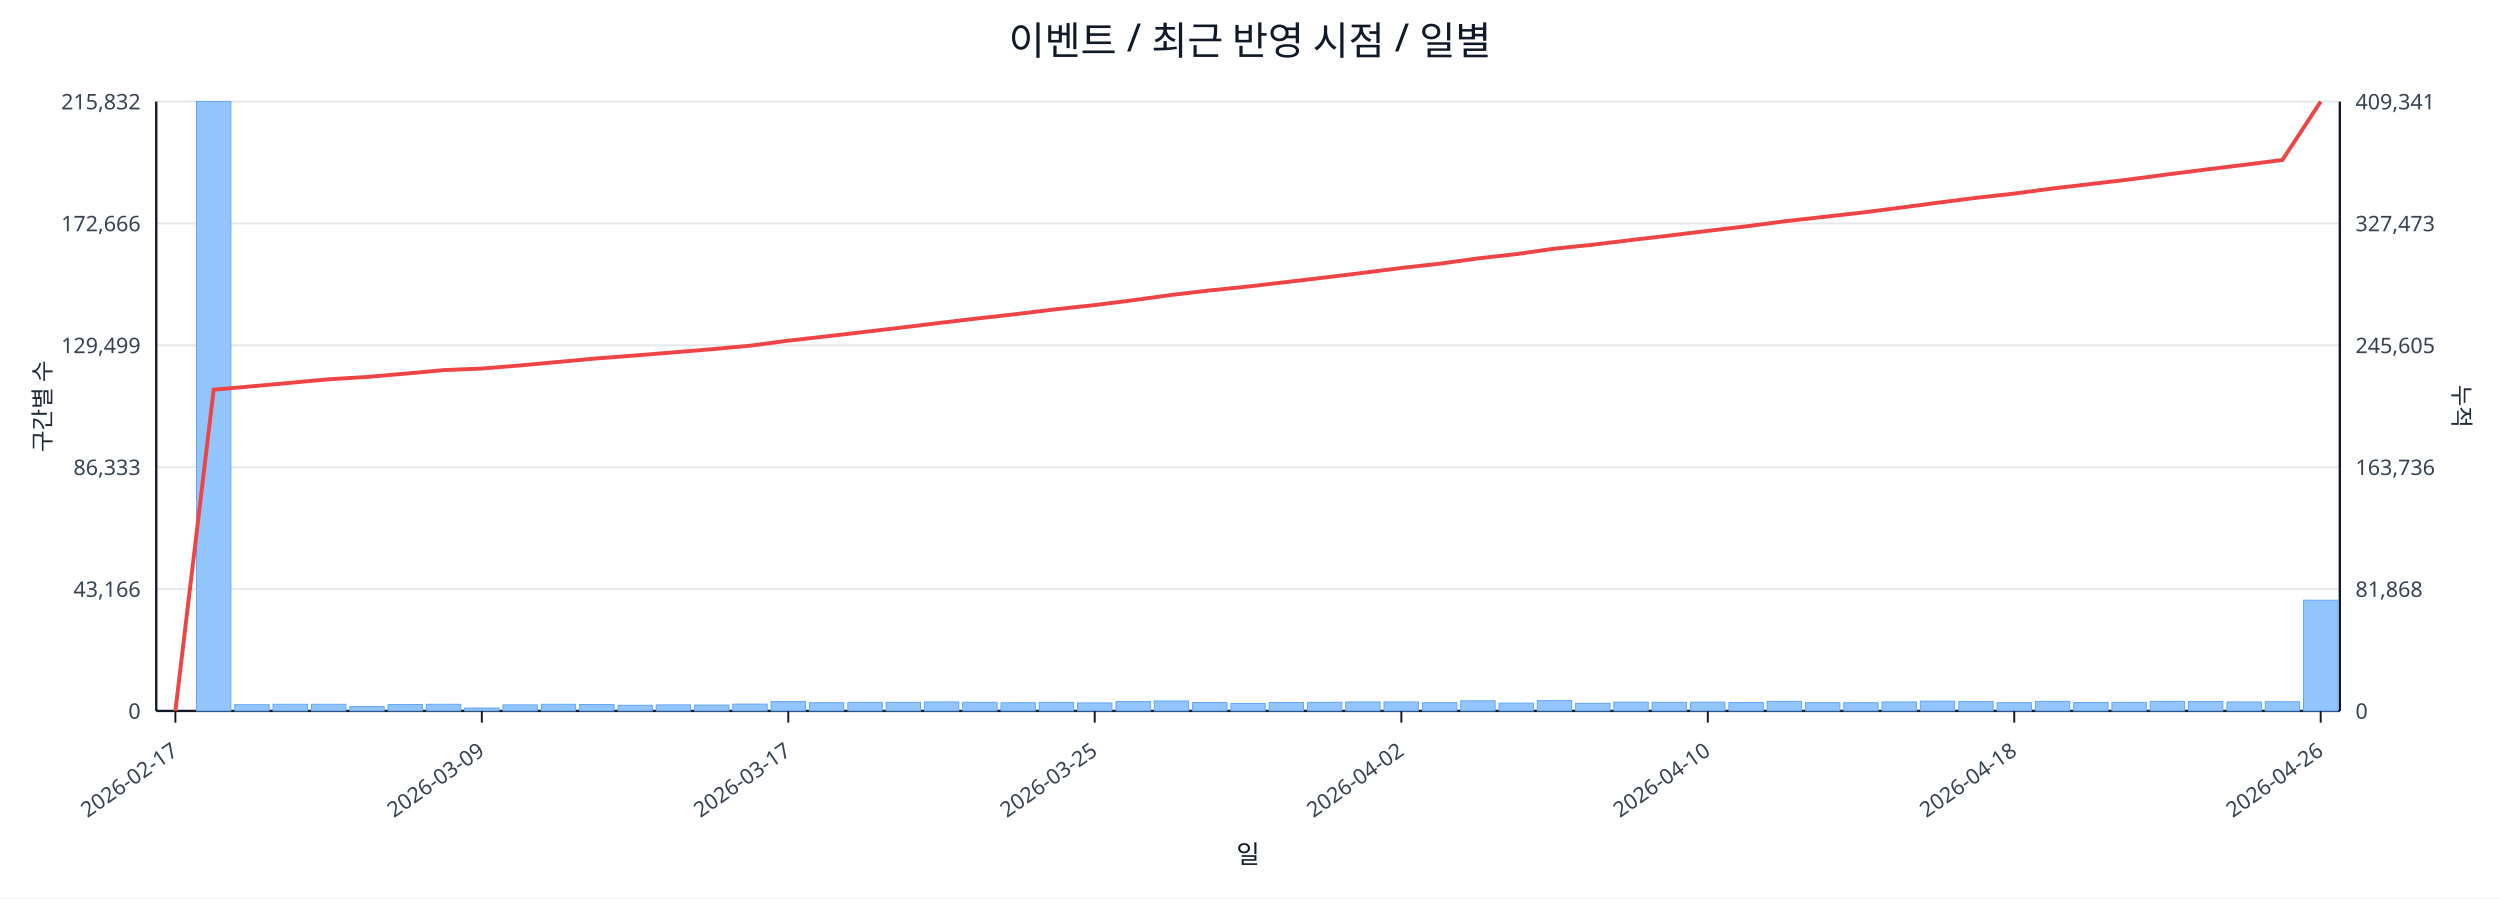
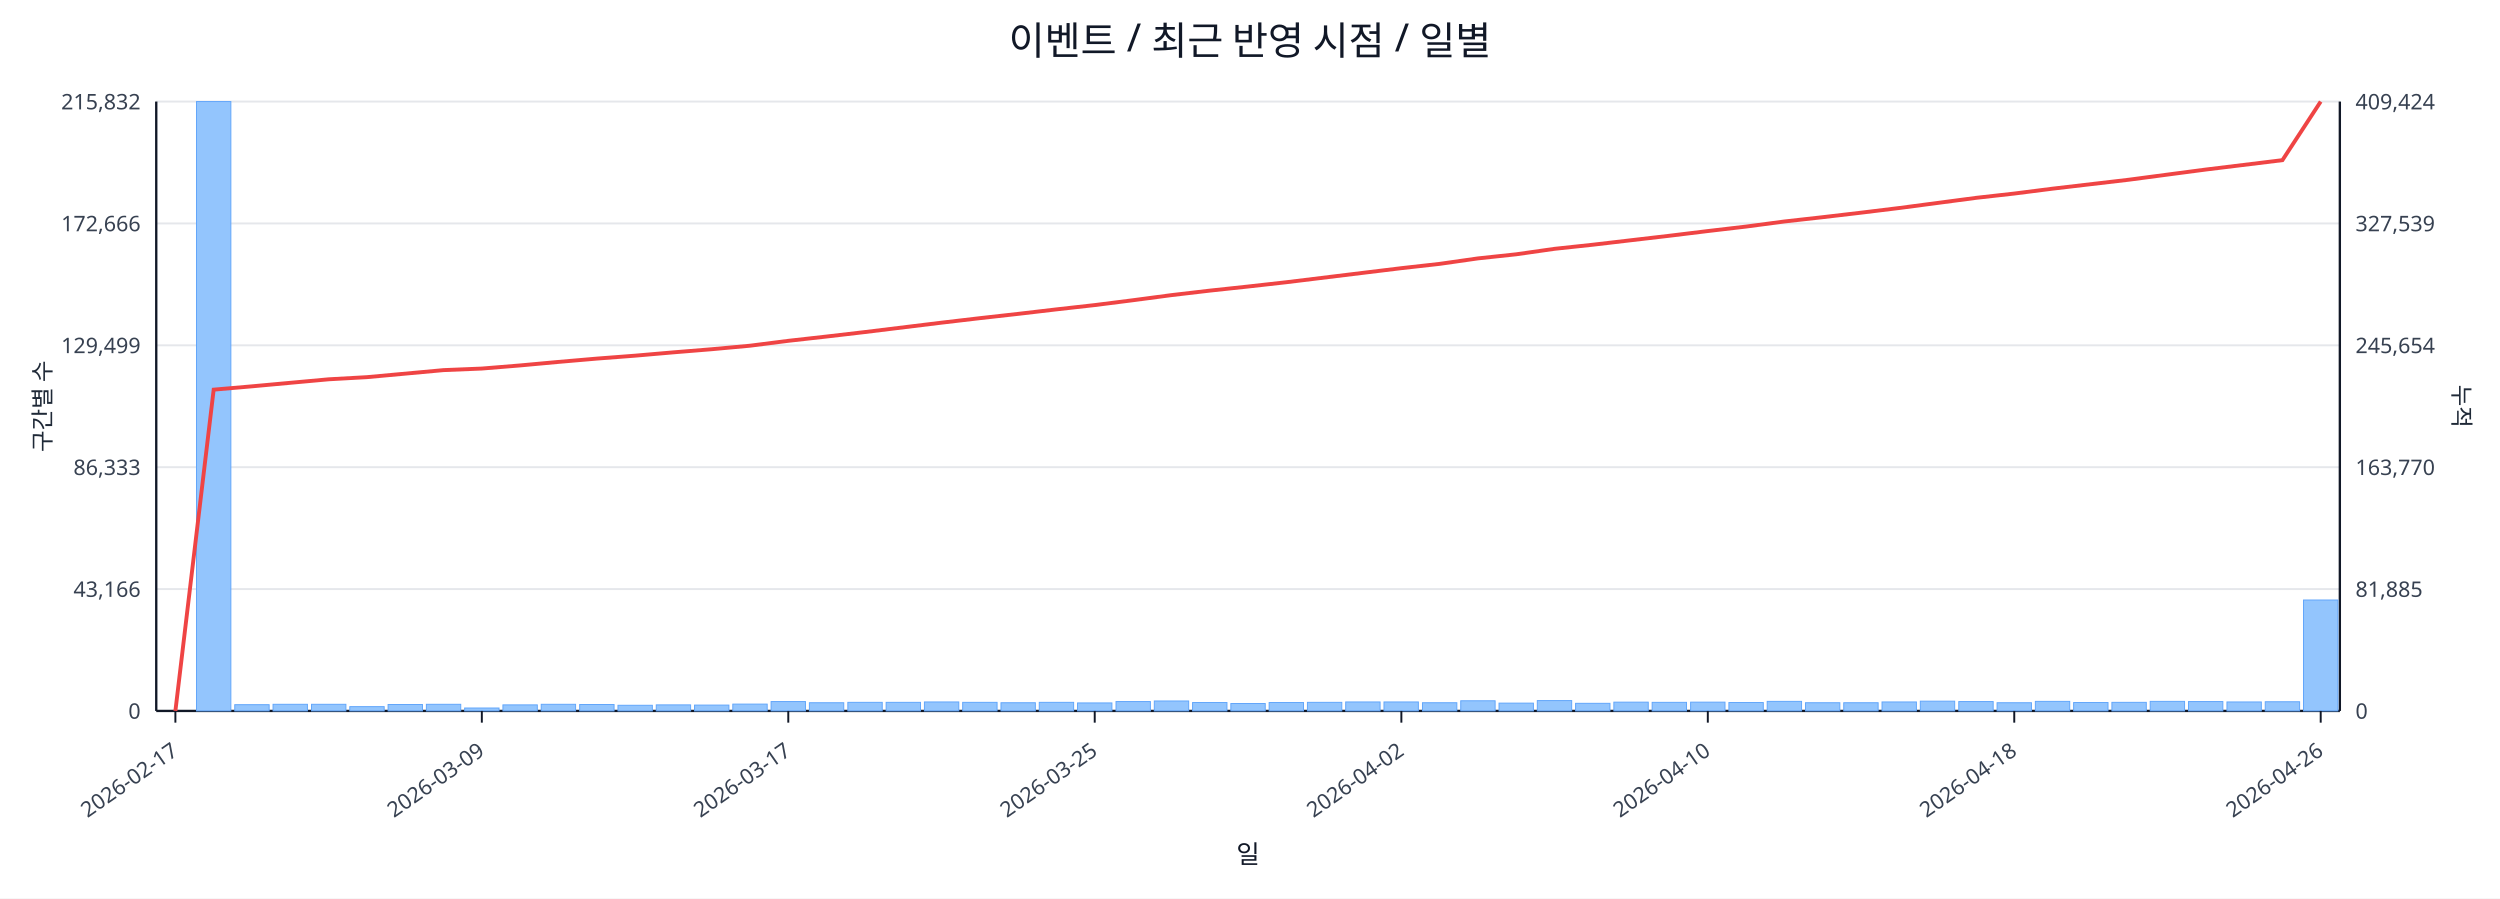
<svg xmlns="http://www.w3.org/2000/svg" width="1280" height="460" viewBox="0 0 1280 460">
  <rect x="0" y="0" width="100%" height="100%" fill="#ffffff" />
  <text x="640.0" y="28" font-size="20" text-anchor="middle" font-family="sans-serif" fill="#111827">이벤트 / 최근 반영 시점 / 일별</text>
  <line x1="80.0" y1="52.0" x2="1198.0" y2="52.0" stroke="#e5e7eb" stroke-width="1" />
  <text x="72.0" y="56.0" font-size="11" text-anchor="end" font-family="sans-serif" fill="#374151">215,832</text>
-   <text x="1206.0" y="56.0" font-size="11" text-anchor="start" font-family="sans-serif" fill="#374151">409,341</text>
+   <text x="1206.0" y="56.0" font-size="11" text-anchor="start" font-family="sans-serif" fill="#374151">409,424</text>
  <line x1="80.0" y1="114.4" x2="1198.0" y2="114.4" stroke="#e5e7eb" stroke-width="1" />
  <text x="72.0" y="118.4" font-size="11" text-anchor="end" font-family="sans-serif" fill="#374151">172,666</text>
-   <text x="1206.0" y="118.4" font-size="11" text-anchor="start" font-family="sans-serif" fill="#374151">327,473</text>
+   <text x="1206.0" y="118.4" font-size="11" text-anchor="start" font-family="sans-serif" fill="#374151">327,539</text>
  <line x1="80.0" y1="176.8" x2="1198.0" y2="176.8" stroke="#e5e7eb" stroke-width="1" />
  <text x="72.0" y="180.8" font-size="11" text-anchor="end" font-family="sans-serif" fill="#374151">129,499</text>
-   <text x="1206.0" y="180.8" font-size="11" text-anchor="start" font-family="sans-serif" fill="#374151">245,605</text>
+   <text x="1206.0" y="180.8" font-size="11" text-anchor="start" font-family="sans-serif" fill="#374151">245,654</text>
  <line x1="80.0" y1="239.2" x2="1198.0" y2="239.2" stroke="#e5e7eb" stroke-width="1" />
  <text x="72.0" y="243.2" font-size="11" text-anchor="end" font-family="sans-serif" fill="#374151">86,333</text>
-   <text x="1206.0" y="243.2" font-size="11" text-anchor="start" font-family="sans-serif" fill="#374151">163,736</text>
+   <text x="1206.0" y="243.2" font-size="11" text-anchor="start" font-family="sans-serif" fill="#374151">163,770</text>
  <line x1="80.0" y1="301.6" x2="1198.0" y2="301.6" stroke="#e5e7eb" stroke-width="1" />
  <text x="72.0" y="305.6" font-size="11" text-anchor="end" font-family="sans-serif" fill="#374151">43,166</text>
-   <text x="1206.0" y="305.6" font-size="11" text-anchor="start" font-family="sans-serif" fill="#374151">81,868</text>
+   <text x="1206.0" y="305.6" font-size="11" text-anchor="start" font-family="sans-serif" fill="#374151">81,885</text>
  <line x1="80.0" y1="364.0" x2="1198.0" y2="364.0" stroke="#e5e7eb" stroke-width="1" />
  <text x="72.0" y="368.0" font-size="11" text-anchor="end" font-family="sans-serif" fill="#374151">0</text>
  <text x="1206.0" y="368.0" font-size="11" text-anchor="start" font-family="sans-serif" fill="#374151">0</text>
  <line x1="80.0" y1="364.0" x2="1198.0" y2="364.0" stroke="#111827" stroke-width="1.2" />
  <line x1="80.0" y1="52.0" x2="80.0" y2="364.0" stroke="#111827" stroke-width="1.2" />
  <line x1="1198.0" y1="52.0" x2="1198.0" y2="364.0" stroke="#111827" stroke-width="1.2" />
  <rect x="81.0" y="364.0" width="17.6" height="0.0" fill="#93c5fd" stroke="#60a5fa" stroke-width="0.5" />
  <rect x="100.6" y="52.0" width="17.6" height="312.0" fill="#93c5fd" stroke="#60a5fa" stroke-width="0.5" />
  <rect x="120.2" y="360.8" width="17.6" height="3.2" fill="#93c5fd" stroke="#60a5fa" stroke-width="0.5" />
  <rect x="139.8" y="360.6" width="17.6" height="3.4" fill="#93c5fd" stroke="#60a5fa" stroke-width="0.5" />
  <rect x="159.5" y="360.6" width="17.6" height="3.4" fill="#93c5fd" stroke="#60a5fa" stroke-width="0.5" />
  <rect x="179.1" y="361.8" width="17.6" height="2.2" fill="#93c5fd" stroke="#60a5fa" stroke-width="0.5" />
  <rect x="198.7" y="360.7" width="17.6" height="3.3" fill="#93c5fd" stroke="#60a5fa" stroke-width="0.5" />
  <rect x="218.3" y="360.6" width="17.6" height="3.4" fill="#93c5fd" stroke="#60a5fa" stroke-width="0.5" />
  <rect x="237.9" y="362.5" width="17.6" height="1.5" fill="#93c5fd" stroke="#60a5fa" stroke-width="0.5" />
  <rect x="257.5" y="360.9" width="17.6" height="3.1" fill="#93c5fd" stroke="#60a5fa" stroke-width="0.5" />
  <rect x="277.1" y="360.6" width="17.6" height="3.4" fill="#93c5fd" stroke="#60a5fa" stroke-width="0.5" />
  <rect x="296.8" y="360.7" width="17.6" height="3.3" fill="#93c5fd" stroke="#60a5fa" stroke-width="0.5" />
  <rect x="316.4" y="361.1" width="17.6" height="2.9" fill="#93c5fd" stroke="#60a5fa" stroke-width="0.5" />
  <rect x="336.0" y="360.9" width="17.6" height="3.1" fill="#93c5fd" stroke="#60a5fa" stroke-width="0.5" />
  <rect x="355.6" y="361.0" width="17.6" height="3.0" fill="#93c5fd" stroke="#60a5fa" stroke-width="0.5" />
  <rect x="375.2" y="360.5" width="17.6" height="3.5" fill="#93c5fd" stroke="#60a5fa" stroke-width="0.5" />
  <rect x="394.8" y="359.2" width="17.6" height="4.8" fill="#93c5fd" stroke="#60a5fa" stroke-width="0.5" />
  <rect x="414.4" y="359.8" width="17.6" height="4.2" fill="#93c5fd" stroke="#60a5fa" stroke-width="0.5" />
  <rect x="434.1" y="359.6" width="17.6" height="4.4" fill="#93c5fd" stroke="#60a5fa" stroke-width="0.5" />
  <rect x="453.7" y="359.6" width="17.6" height="4.4" fill="#93c5fd" stroke="#60a5fa" stroke-width="0.5" />
  <rect x="473.3" y="359.4" width="17.6" height="4.6" fill="#93c5fd" stroke="#60a5fa" stroke-width="0.5" />
  <rect x="492.9" y="359.6" width="17.6" height="4.4" fill="#93c5fd" stroke="#60a5fa" stroke-width="0.5" />
  <rect x="512.5" y="359.8" width="17.6" height="4.2" fill="#93c5fd" stroke="#60a5fa" stroke-width="0.5" />
  <rect x="532.1" y="359.6" width="17.6" height="4.4" fill="#93c5fd" stroke="#60a5fa" stroke-width="0.5" />
  <rect x="551.7" y="359.9" width="17.6" height="4.1" fill="#93c5fd" stroke="#60a5fa" stroke-width="0.5" />
  <rect x="571.4" y="359.2" width="17.6" height="4.8" fill="#93c5fd" stroke="#60a5fa" stroke-width="0.5" />
  <rect x="591.0" y="358.9" width="17.6" height="5.1" fill="#93c5fd" stroke="#60a5fa" stroke-width="0.5" />
  <rect x="610.6" y="359.7" width="17.6" height="4.3" fill="#93c5fd" stroke="#60a5fa" stroke-width="0.5" />
  <rect x="630.2" y="360.2" width="17.6" height="3.8" fill="#93c5fd" stroke="#60a5fa" stroke-width="0.5" />
  <rect x="649.8" y="359.7" width="17.6" height="4.3" fill="#93c5fd" stroke="#60a5fa" stroke-width="0.5" />
  <rect x="669.4" y="359.6" width="17.6" height="4.4" fill="#93c5fd" stroke="#60a5fa" stroke-width="0.5" />
  <rect x="689.0" y="359.4" width="17.6" height="4.6" fill="#93c5fd" stroke="#60a5fa" stroke-width="0.5" />
  <rect x="708.6" y="359.4" width="17.6" height="4.6" fill="#93c5fd" stroke="#60a5fa" stroke-width="0.5" />
  <rect x="728.3" y="359.8" width="17.6" height="4.2" fill="#93c5fd" stroke="#60a5fa" stroke-width="0.5" />
  <rect x="747.9" y="358.8" width="17.6" height="5.2" fill="#93c5fd" stroke="#60a5fa" stroke-width="0.5" />
  <rect x="767.5" y="360.0" width="17.6" height="4.0" fill="#93c5fd" stroke="#60a5fa" stroke-width="0.5" />
  <rect x="787.1" y="358.7" width="17.6" height="5.3" fill="#93c5fd" stroke="#60a5fa" stroke-width="0.5" />
  <rect x="806.7" y="360.1" width="17.6" height="3.9" fill="#93c5fd" stroke="#60a5fa" stroke-width="0.5" />
  <rect x="826.3" y="359.5" width="17.6" height="4.5" fill="#93c5fd" stroke="#60a5fa" stroke-width="0.5" />
  <rect x="845.9" y="359.6" width="17.6" height="4.4" fill="#93c5fd" stroke="#60a5fa" stroke-width="0.5" />
  <rect x="865.6" y="359.5" width="17.6" height="4.5" fill="#93c5fd" stroke="#60a5fa" stroke-width="0.5" />
  <rect x="885.2" y="359.7" width="17.6" height="4.3" fill="#93c5fd" stroke="#60a5fa" stroke-width="0.5" />
  <rect x="904.8" y="359.1" width="17.6" height="4.9" fill="#93c5fd" stroke="#60a5fa" stroke-width="0.5" />
  <rect x="924.4" y="359.8" width="17.6" height="4.2" fill="#93c5fd" stroke="#60a5fa" stroke-width="0.5" />
  <rect x="944.0" y="359.8" width="17.6" height="4.2" fill="#93c5fd" stroke="#60a5fa" stroke-width="0.5" />
  <rect x="963.6" y="359.4" width="17.6" height="4.6" fill="#93c5fd" stroke="#60a5fa" stroke-width="0.5" />
  <rect x="983.2" y="359.0" width="17.6" height="5.0" fill="#93c5fd" stroke="#60a5fa" stroke-width="0.5" />
  <rect x="1002.9" y="359.2" width="17.6" height="4.8" fill="#93c5fd" stroke="#60a5fa" stroke-width="0.5" />
  <rect x="1022.5" y="359.8" width="17.6" height="4.2" fill="#93c5fd" stroke="#60a5fa" stroke-width="0.5" />
  <rect x="1042.1" y="359.1" width="17.6" height="4.9" fill="#93c5fd" stroke="#60a5fa" stroke-width="0.5" />
  <rect x="1061.7" y="359.7" width="17.6" height="4.3" fill="#93c5fd" stroke="#60a5fa" stroke-width="0.5" />
  <rect x="1081.3" y="359.6" width="17.6" height="4.4" fill="#93c5fd" stroke="#60a5fa" stroke-width="0.5" />
  <rect x="1100.9" y="359.1" width="17.6" height="4.9" fill="#93c5fd" stroke="#60a5fa" stroke-width="0.5" />
  <rect x="1120.5" y="359.2" width="17.6" height="4.8" fill="#93c5fd" stroke="#60a5fa" stroke-width="0.5" />
  <rect x="1140.2" y="359.4" width="17.6" height="4.6" fill="#93c5fd" stroke="#60a5fa" stroke-width="0.5" />
  <rect x="1159.8" y="359.3" width="17.6" height="4.7" fill="#93c5fd" stroke="#60a5fa" stroke-width="0.5" />
-   <rect x="1179.4" y="307.3" width="17.6" height="56.7" fill="#93c5fd" stroke="#60a5fa" stroke-width="0.5" />
-   <polyline fill="none" stroke="#ef4444" stroke-width="2" points="89.8,364.0 109.4,199.5 129.0,197.8 148.6,196.0 168.3,194.2 187.9,193.0 207.5,191.3 227.1,189.5 246.7,188.7 266.3,187.1 285.9,185.3 305.6,183.5 325.2,182.0 344.8,180.4 364.4,178.8 384.0,177.0 403.6,174.4 423.2,172.2 442.9,169.9 462.5,167.6 482.1,165.2 501.7,162.9 521.3,160.7 540.9,158.3 560.5,156.2 580.2,153.7 599.8,151.0 619.4,148.7 639.0,146.7 658.6,144.4 678.2,142.1 697.8,139.7 717.5,137.2 737.1,135.0 756.7,132.3 776.3,130.1 795.9,127.3 815.5,125.3 835.1,122.9 854.8,120.6 874.4,118.2 894.0,115.9 913.6,113.3 933.2,111.1 952.8,108.9 972.4,106.4 992.1,103.8 1011.7,101.3 1031.3,99.1 1050.9,96.5 1070.5,94.2 1090.1,91.9 1109.7,89.3 1129.4,86.8 1149.0,84.4 1168.6,81.9 1188.2,52.0" />
+   <rect x="1179.4" y="307.2" width="17.6" height="56.8" fill="#93c5fd" stroke="#60a5fa" stroke-width="0.5" />
+   <polyline fill="none" stroke="#ef4444" stroke-width="2" points="89.8,364.0 109.4,199.5 129.0,197.8 148.6,196.0 168.3,194.2 187.9,193.1 207.5,191.3 227.1,189.5 246.7,188.7 266.3,187.1 285.9,185.3 305.6,183.6 325.2,182.1 344.8,180.4 364.4,178.8 384.0,177.0 403.6,174.5 423.2,172.3 442.9,170.0 462.5,167.6 482.1,165.2 501.7,162.9 521.3,160.7 540.9,158.4 560.5,156.2 580.2,153.7 599.8,151.1 619.4,148.8 639.0,146.7 658.6,144.5 678.2,142.1 697.8,139.7 717.5,137.3 737.1,135.1 756.7,132.3 776.3,130.2 795.9,127.4 815.5,125.3 835.1,123.0 854.8,120.7 874.4,118.3 894.0,116.0 913.6,113.4 933.2,111.2 952.8,108.9 972.4,106.5 992.1,103.9 1011.7,101.3 1031.3,99.1 1050.9,96.6 1070.5,94.3 1090.1,92.0 1109.7,89.4 1129.4,86.8 1149.0,84.4 1168.6,82.0 1188.2,52.0" />
  <line x1="89.8" y1="364.0" x2="89.8" y2="370.0" stroke="#111827" stroke-width="1" />
  <text x="91.8" y="386.0" font-size="11" text-anchor="end" transform="rotate(-35 91.8 386.0)" font-family="sans-serif" fill="#374151">2026-02-17</text>
  <line x1="246.7" y1="364.0" x2="246.7" y2="370.0" stroke="#111827" stroke-width="1" />
  <text x="248.7" y="386.0" font-size="11" text-anchor="end" transform="rotate(-35 248.7 386.0)" font-family="sans-serif" fill="#374151">2026-03-09</text>
  <line x1="403.6" y1="364.0" x2="403.6" y2="370.0" stroke="#111827" stroke-width="1" />
  <text x="405.6" y="386.0" font-size="11" text-anchor="end" transform="rotate(-35 405.6 386.0)" font-family="sans-serif" fill="#374151">2026-03-17</text>
  <line x1="560.5" y1="364.0" x2="560.5" y2="370.0" stroke="#111827" stroke-width="1" />
  <text x="562.5" y="386.0" font-size="11" text-anchor="end" transform="rotate(-35 562.5 386.0)" font-family="sans-serif" fill="#374151">2026-03-25</text>
  <line x1="717.5" y1="364.0" x2="717.5" y2="370.0" stroke="#111827" stroke-width="1" />
  <text x="719.5" y="386.0" font-size="11" text-anchor="end" transform="rotate(-35 719.5 386.0)" font-family="sans-serif" fill="#374151">2026-04-02</text>
  <line x1="874.4" y1="364.0" x2="874.4" y2="370.0" stroke="#111827" stroke-width="1" />
  <text x="876.4" y="386.0" font-size="11" text-anchor="end" transform="rotate(-35 876.4 386.0)" font-family="sans-serif" fill="#374151">2026-04-10</text>
  <line x1="1031.3" y1="364.0" x2="1031.3" y2="370.0" stroke="#111827" stroke-width="1" />
  <text x="1033.3" y="386.0" font-size="11" text-anchor="end" transform="rotate(-35 1033.3 386.0)" font-family="sans-serif" fill="#374151">2026-04-18</text>
  <line x1="1188.2" y1="364.0" x2="1188.2" y2="370.0" stroke="#111827" stroke-width="1" />
  <text x="1190.2" y="386.0" font-size="11" text-anchor="end" transform="rotate(-35 1190.2 386.0)" font-family="sans-serif" fill="#374151">2026-04-26</text>
  <text x="26" y="208.0" font-size="12" transform="rotate(-90 26 208.0)" text-anchor="middle" font-family="sans-serif" fill="#1f2937">구간별 수</text>
  <text x="1256.0" y="208.0" font-size="12" transform="rotate(90 1256.0 208.0)" text-anchor="middle" font-family="sans-serif" fill="#1f2937">누적</text>
  <text x="639.0" y="442.0" font-size="13" text-anchor="middle" font-family="sans-serif" fill="#111827">일</text>
</svg>
